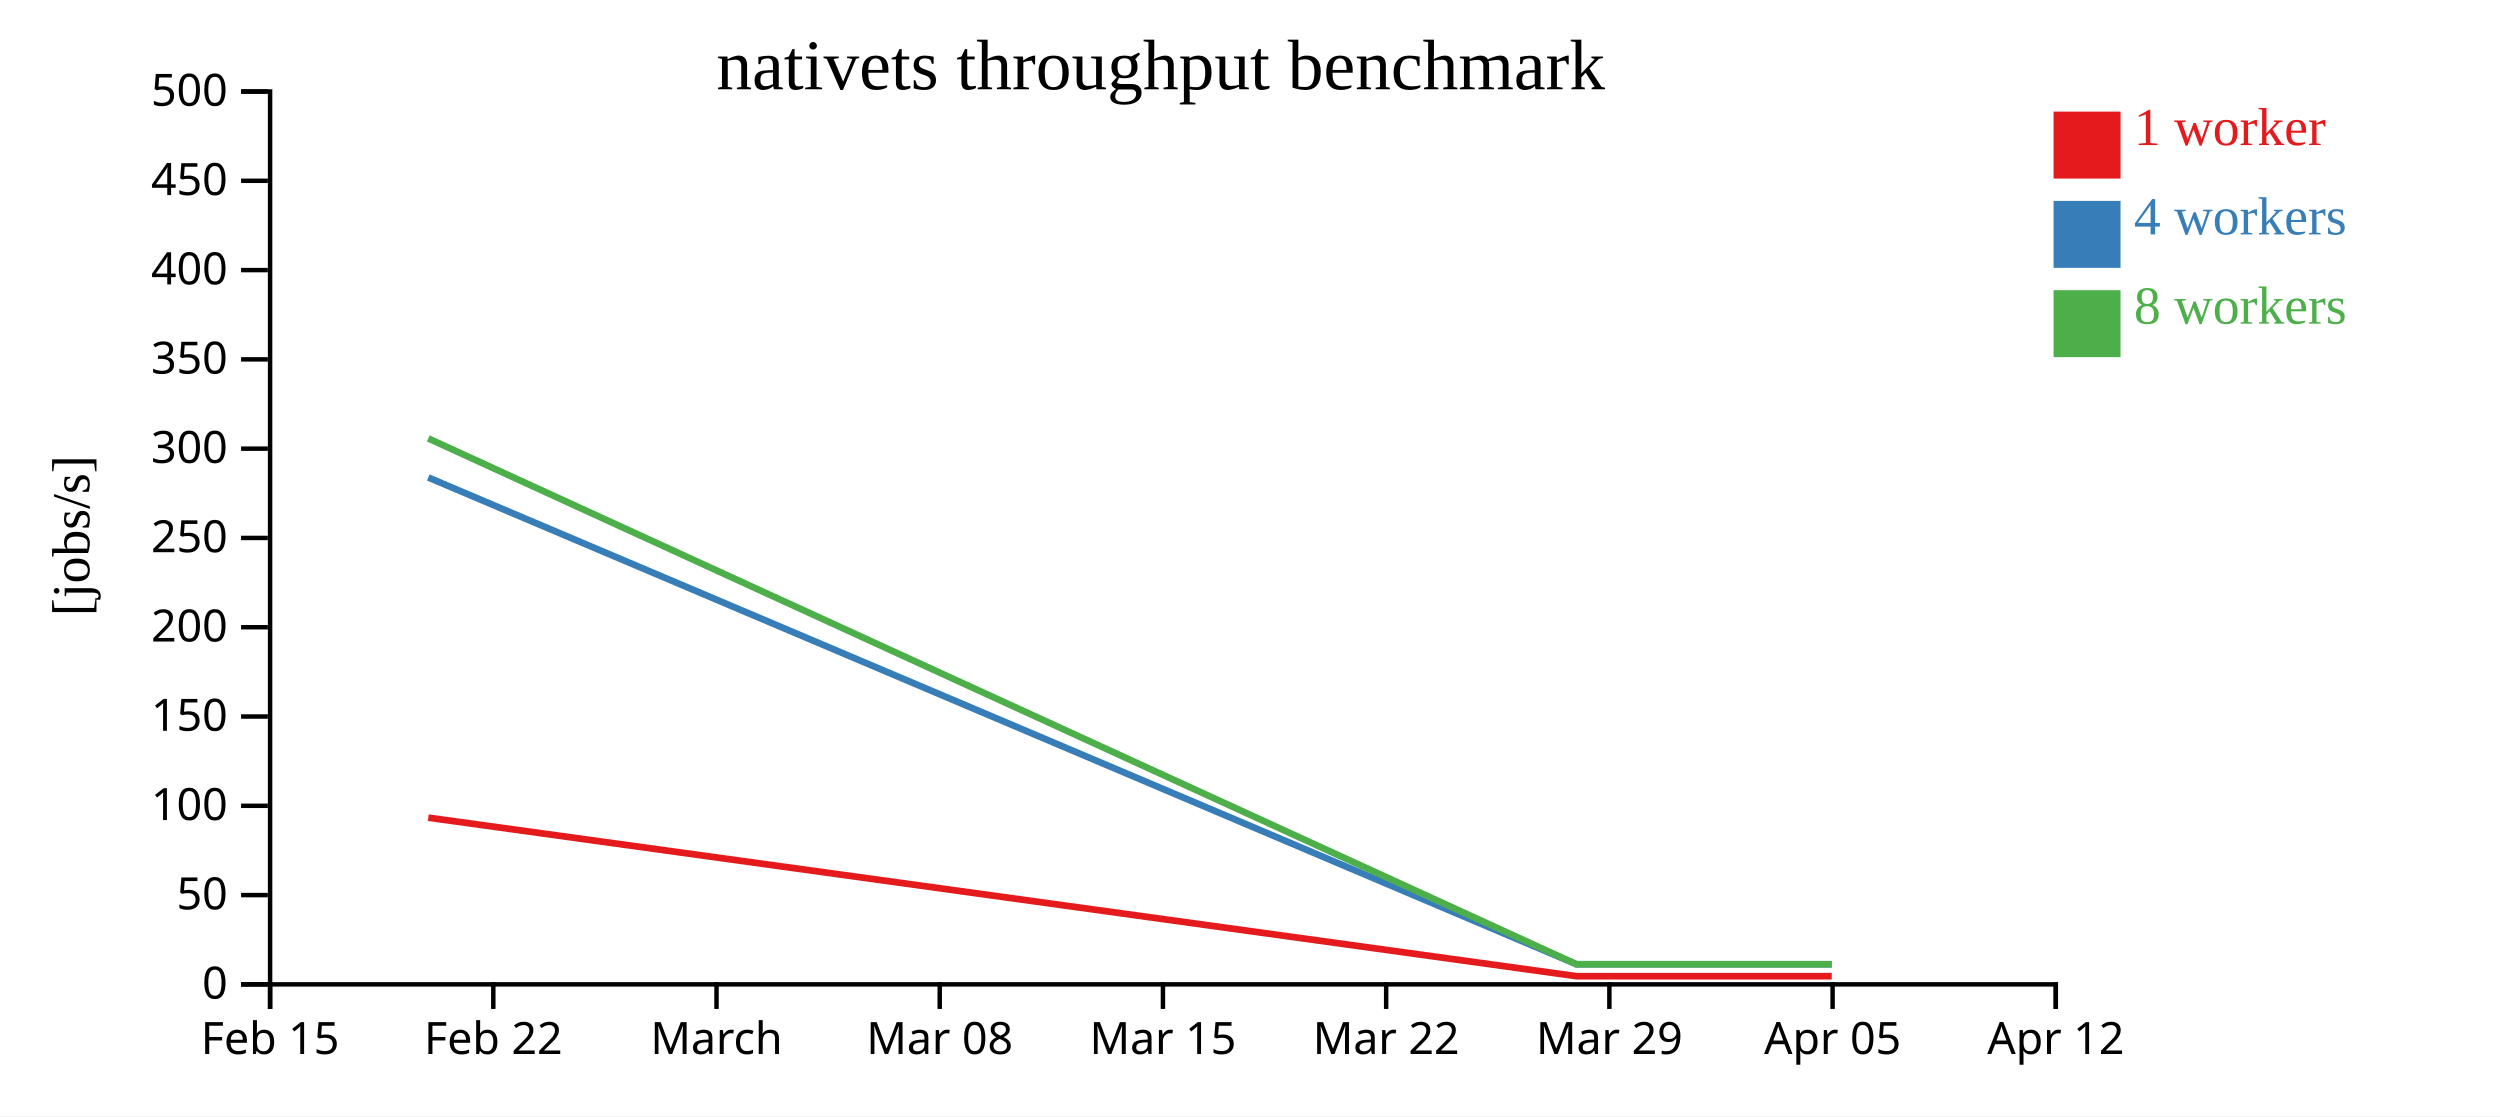
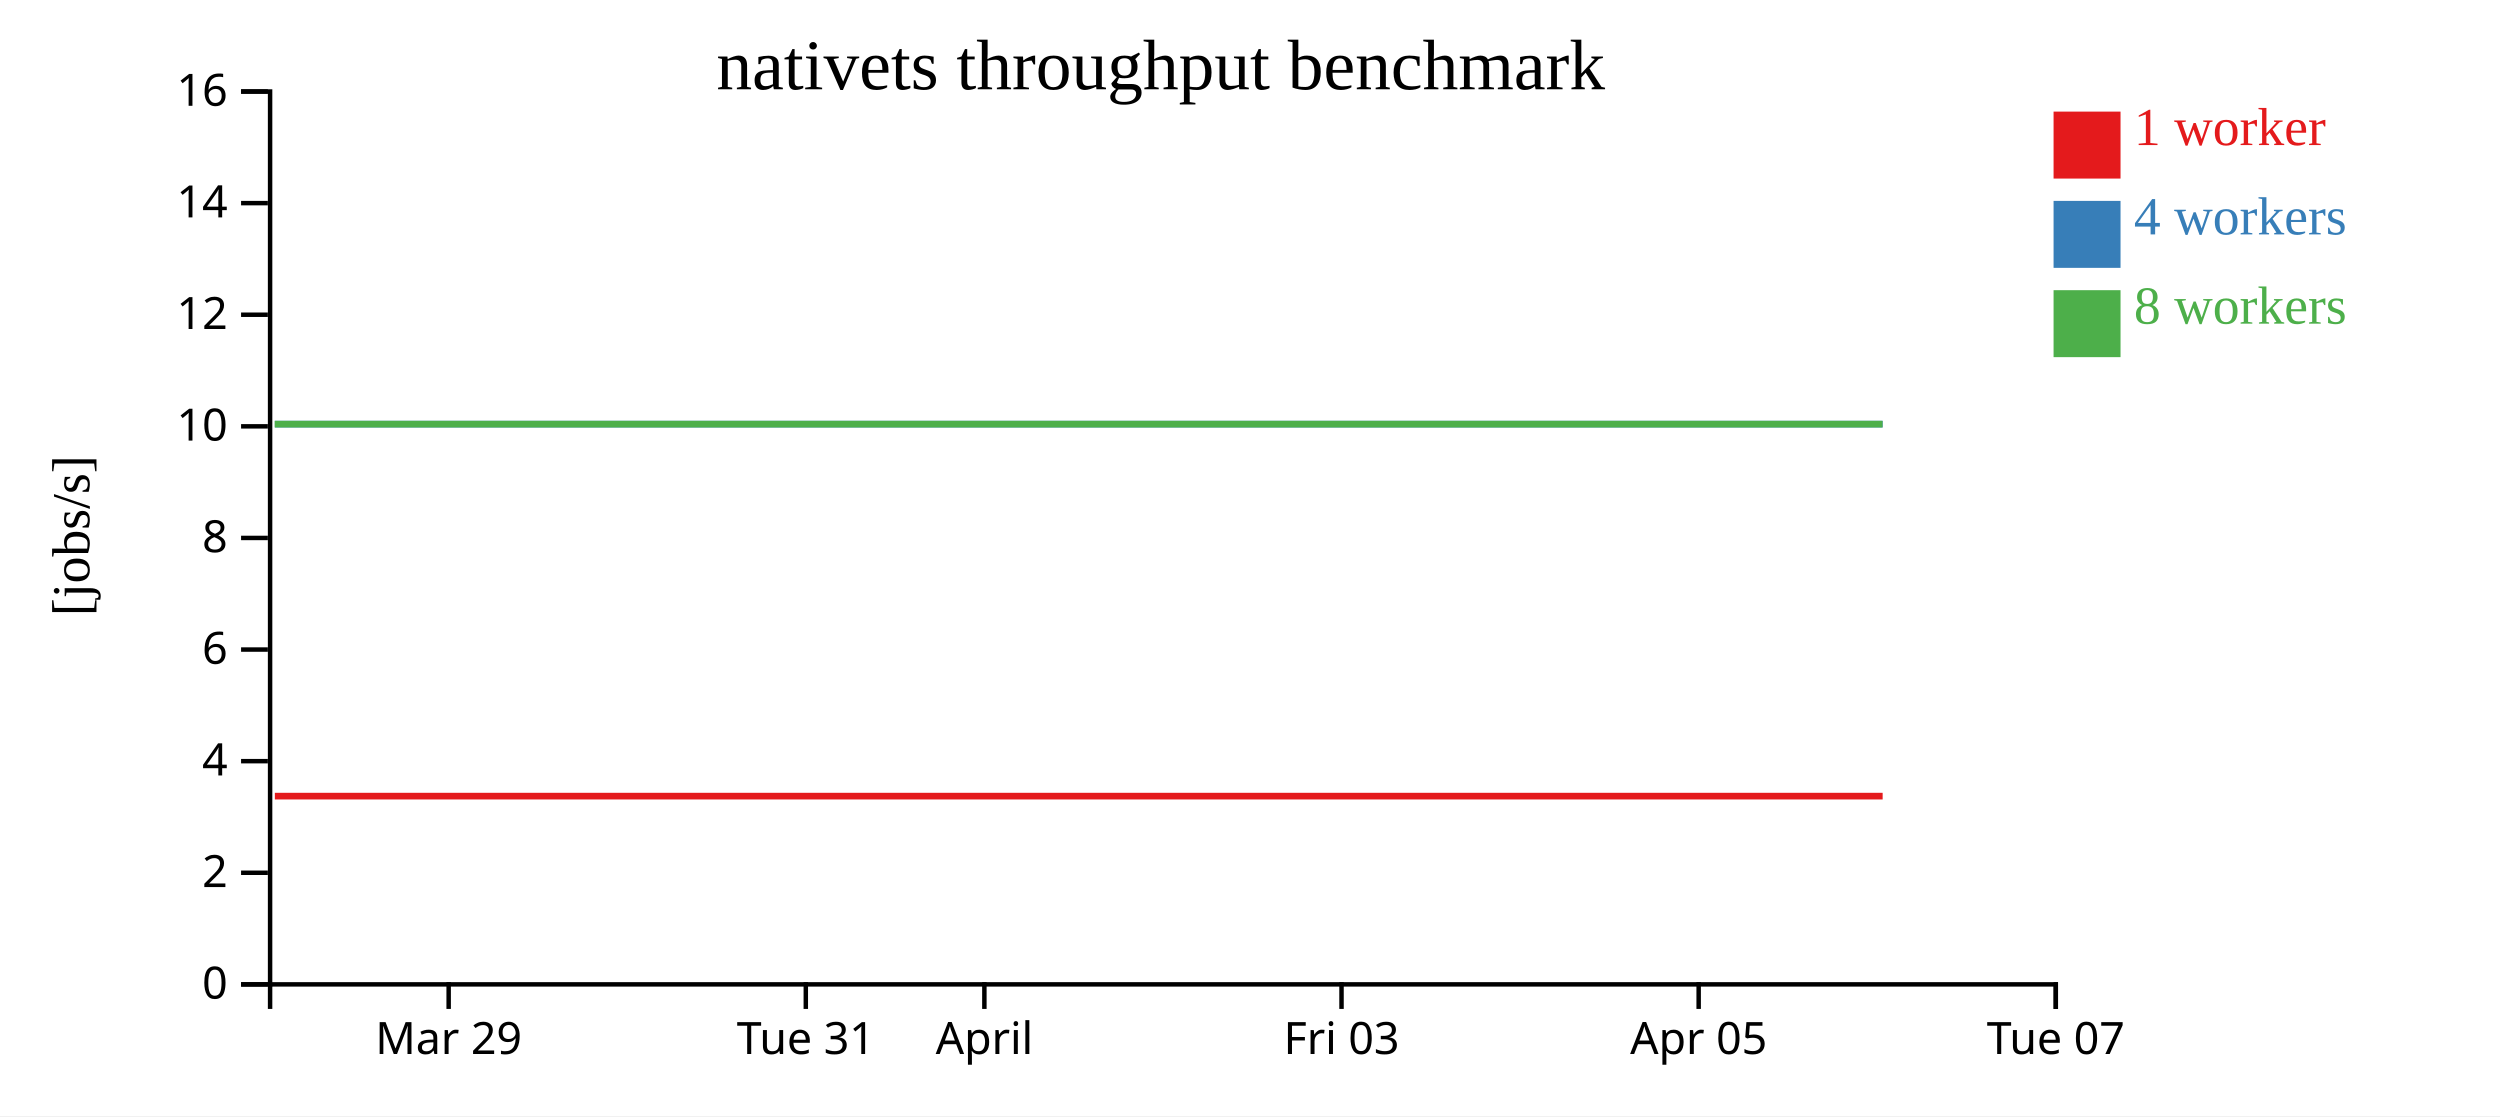
<svg xmlns="http://www.w3.org/2000/svg" width="560" height="250">
  <rect width="100%" height="100%" fill="white" />
  <g transform="translate(60,20)">
    <g transform="translate(0,200)" fill="none" font-size="10" font-family="sans-serif" text-anchor="middle">
      <path class="domain" stroke="currentColor" d="M0.5,6V0.5H400.5V6" />
-       <g class="tick" opacity="1" transform="translate(0.5,0)">
-         <line stroke="currentColor" y2="6" />
-         <text fill="currentColor" y="9" dy="0.71em">Feb 15</text>
-       </g>
-       <g class="tick" opacity="1" transform="translate(50.5,0)">
-         <line stroke="currentColor" y2="6" />
-         <text fill="currentColor" y="9" dy="0.71em">Feb 22</text>
-       </g>
-       <g class="tick" opacity="1" transform="translate(100.5,0)">
-         <line stroke="currentColor" y2="6" />
-         <text fill="currentColor" y="9" dy="0.71em">March</text>
-       </g>
-       <g class="tick" opacity="1" transform="translate(150.5,0)">
-         <line stroke="currentColor" y2="6" />
-         <text fill="currentColor" y="9" dy="0.71em">Mar 08</text>
-       </g>
-       <g class="tick" opacity="1" transform="translate(200.5,0)">
-         <line stroke="currentColor" y2="6" />
-         <text fill="currentColor" y="9" dy="0.71em">Mar 15</text>
-       </g>
-       <g class="tick" opacity="1" transform="translate(250.5,0)">
-         <line stroke="currentColor" y2="6" />
-         <text fill="currentColor" y="9" dy="0.71em">Mar 22</text>
-       </g>
-       <g class="tick" opacity="1" transform="translate(300.5,0)">
+       <g class="tick" opacity="1" transform="translate(40.5,0)">
        <line stroke="currentColor" y2="6" />
        <text fill="currentColor" y="9" dy="0.71em">Mar 29</text>
      </g>
-       <g class="tick" opacity="1" transform="translate(350.5,0)">
+       <g class="tick" opacity="1" transform="translate(120.5,0)">
+         <line stroke="currentColor" y2="6" />
+         <text fill="currentColor" y="9" dy="0.71em">Tue 31</text>
+       </g>
+       <g class="tick" opacity="1" transform="translate(160.5,0)">
+         <line stroke="currentColor" y2="6" />
+         <text fill="currentColor" y="9" dy="0.71em">April</text>
+       </g>
+       <g class="tick" opacity="1" transform="translate(240.5,0)">
+         <line stroke="currentColor" y2="6" />
+         <text fill="currentColor" y="9" dy="0.71em">Fri 03</text>
+       </g>
+       <g class="tick" opacity="1" transform="translate(320.5,0)">
        <line stroke="currentColor" y2="6" />
        <text fill="currentColor" y="9" dy="0.71em">Apr 05</text>
      </g>
      <g class="tick" opacity="1" transform="translate(400.5,0)">
        <line stroke="currentColor" y2="6" />
-         <text fill="currentColor" y="9" dy="0.71em">Apr 12</text>
+         <text fill="currentColor" y="9" dy="0.71em">Tue 07</text>
      </g>
    </g>
    <g fill="none" font-size="10" font-family="sans-serif" text-anchor="end">
      <path class="domain" stroke="currentColor" d="M-6,200.5H0.5V0.5H-6" />
      <g class="tick" opacity="1" transform="translate(0,200.5)">
        <line stroke="currentColor" x2="-6" />
        <text fill="currentColor" x="-9" dy="0.32em">0</text>
      </g>
-       <g class="tick" opacity="1" transform="translate(0,180.5)">
+       <g class="tick" opacity="1" transform="translate(0,175.5)">
        <line stroke="currentColor" x2="-6" />
-         <text fill="currentColor" x="-9" dy="0.32em">50</text>
+         <text fill="currentColor" x="-9" dy="0.32em">2</text>
      </g>
-       <g class="tick" opacity="1" transform="translate(0,160.5)">
+       <g class="tick" opacity="1" transform="translate(0,150.5)">
        <line stroke="currentColor" x2="-6" />
-         <text fill="currentColor" x="-9" dy="0.32em">100</text>
+         <text fill="currentColor" x="-9" dy="0.32em">4</text>
      </g>
-       <g class="tick" opacity="1" transform="translate(0,140.5)">
+       <g class="tick" opacity="1" transform="translate(0,125.5)">
        <line stroke="currentColor" x2="-6" />
-         <text fill="currentColor" x="-9" dy="0.32em">150</text>
-       </g>
-       <g class="tick" opacity="1" transform="translate(0,120.5)">
-         <line stroke="currentColor" x2="-6" />
-         <text fill="currentColor" x="-9" dy="0.32em">200</text>
+         <text fill="currentColor" x="-9" dy="0.32em">6</text>
      </g>
      <g class="tick" opacity="1" transform="translate(0,100.5)">
        <line stroke="currentColor" x2="-6" />
-         <text fill="currentColor" x="-9" dy="0.32em">250</text>
+         <text fill="currentColor" x="-9" dy="0.32em">8</text>
      </g>
-       <g class="tick" opacity="1" transform="translate(0,80.5)">
+       <g class="tick" opacity="1" transform="translate(0,75.5)">
        <line stroke="currentColor" x2="-6" />
-         <text fill="currentColor" x="-9" dy="0.32em">300</text>
+         <text fill="currentColor" x="-9" dy="0.32em">10</text>
      </g>
-       <g class="tick" opacity="1" transform="translate(0,60.5)">
+       <g class="tick" opacity="1" transform="translate(0,50.5)">
        <line stroke="currentColor" x2="-6" />
-         <text fill="currentColor" x="-9" dy="0.32em">350</text>
+         <text fill="currentColor" x="-9" dy="0.32em">12</text>
      </g>
-       <g class="tick" opacity="1" transform="translate(0,40.5)">
+       <g class="tick" opacity="1" transform="translate(0,25.5)">
        <line stroke="currentColor" x2="-6" />
-         <text fill="currentColor" x="-9" dy="0.32em">400</text>
-       </g>
-       <g class="tick" opacity="1" transform="translate(0,20.5)">
-         <line stroke="currentColor" x2="-6" />
-         <text fill="currentColor" x="-9" dy="0.32em">450</text>
+         <text fill="currentColor" x="-9" dy="0.32em">14</text>
      </g>
      <g class="tick" opacity="1" transform="translate(0,0.5)">
        <line stroke="currentColor" x2="-6" />
-         <text fill="currentColor" x="-9" dy="0.32em">500</text>
+         <text fill="currentColor" x="-9" dy="0.32em">16</text>
      </g>
    </g>
    <text text-anchor="middle" style="font-size: 12px" transform="rotate(-90)" y="-40" x="-100">[jobs/s]</text>
    <text text-anchor="middle" style="font-size: 16px" y="0" x="200">nativets throughput benchmark</text>
-     <path class="line" fill="none" stroke="#e41a1c" stroke-width="1.5" d="M35.932,163.162L293.137,198.667L300.307,198.667L307.446,198.667L314.584,198.667L321.749,198.667L328.857,198.667L336.01,198.667L343.139,198.667L350.31,198.667" />
-     <path class="line" fill="none" stroke="#377eb8" stroke-width="1.5" d="M35.929,86.958L293.138,196L300.305,196L307.446,196L314.586,196L321.75,196L328.855,196L336.008,196L343.144,196L350.308,196" />
-     <path class="line" fill="none" stroke="#4daf4a" stroke-width="1.5" d="M35.928,78.204L293.131,196L300.301,196L307.444,196L314.576,196L321.743,196L328.851,196L336.004,196L343.133,196L350.304,196" />
+     <path class="line" fill="none" stroke="#e41a1c" stroke-width="1.5" d="M1.567,158.335L41.719,158.336L81.7,158.334L121.67,158.335L161.795,158.335L201.599,158.336L241.657,158.334L281.581,158.334L321.736,158.334L361.714,158.337" />
+     <path class="line" fill="none" stroke="#377eb8" stroke-width="1.5" d="M1.573,75.006L41.71,75.002L81.698,75.008L121.682,75.002L161.801,75.005L201.589,75.009L241.644,75.005L281.609,75.003L321.724,75.007L361.713,75.003" />
+     <path class="line" fill="none" stroke="#4daf4a" stroke-width="1.5" d="M1.534,75.007L41.683,75.009L81.685,75.003L121.628,75.005L161.764,75.003L201.567,75.009L241.624,75.002L281.548,75.009L321.7,75.004L361.685,75.005" />
    <rect class="dot" x="400" y="5" width="15" height="15" style="fill: #e41a1c;" />
    <rect class="dot" x="400" y="25" width="15" height="15" style="fill: #377eb8;" />
    <rect class="dot" x="400" y="45" width="15" height="15" style="fill: #4daf4a;" />
    <text class="label" x="418" y="12.5" style="fill: #e41a1c; alignment-baseline: middle;" text-anchor="left">1 worker</text>
    <text class="label" x="418" y="32.5" style="fill: #377eb8; alignment-baseline: middle;" text-anchor="left">4 workers</text>
    <text class="label" x="418" y="52.5" style="fill: #4daf4a; alignment-baseline: middle;" text-anchor="left">8 workers</text>
  </g>
</svg>
